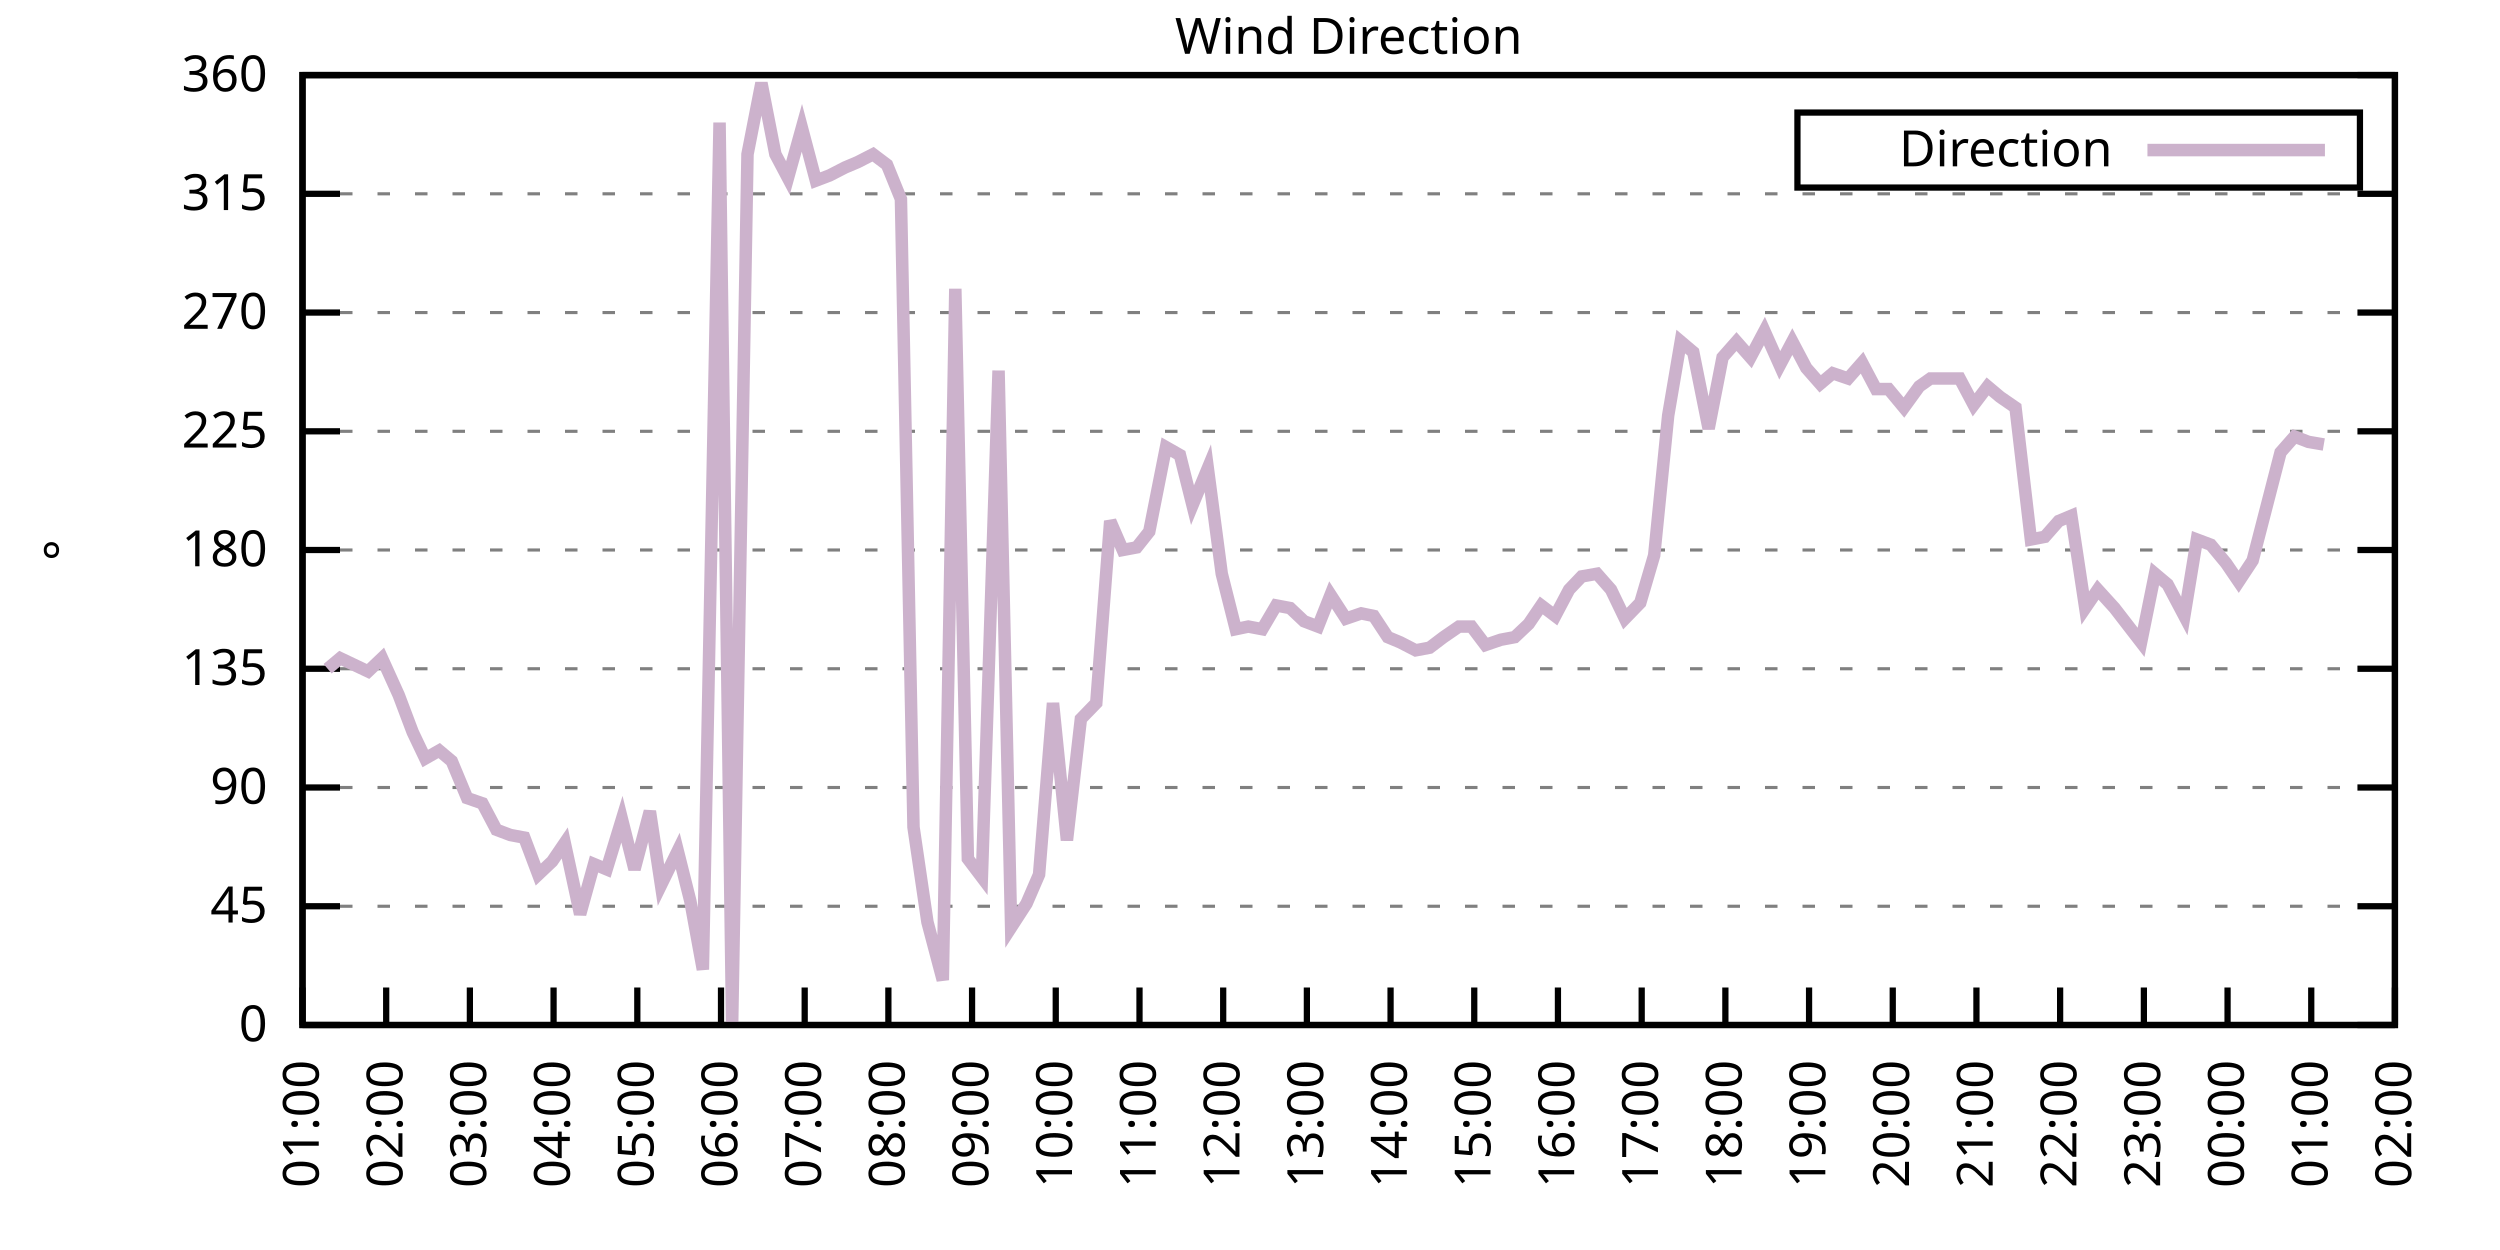
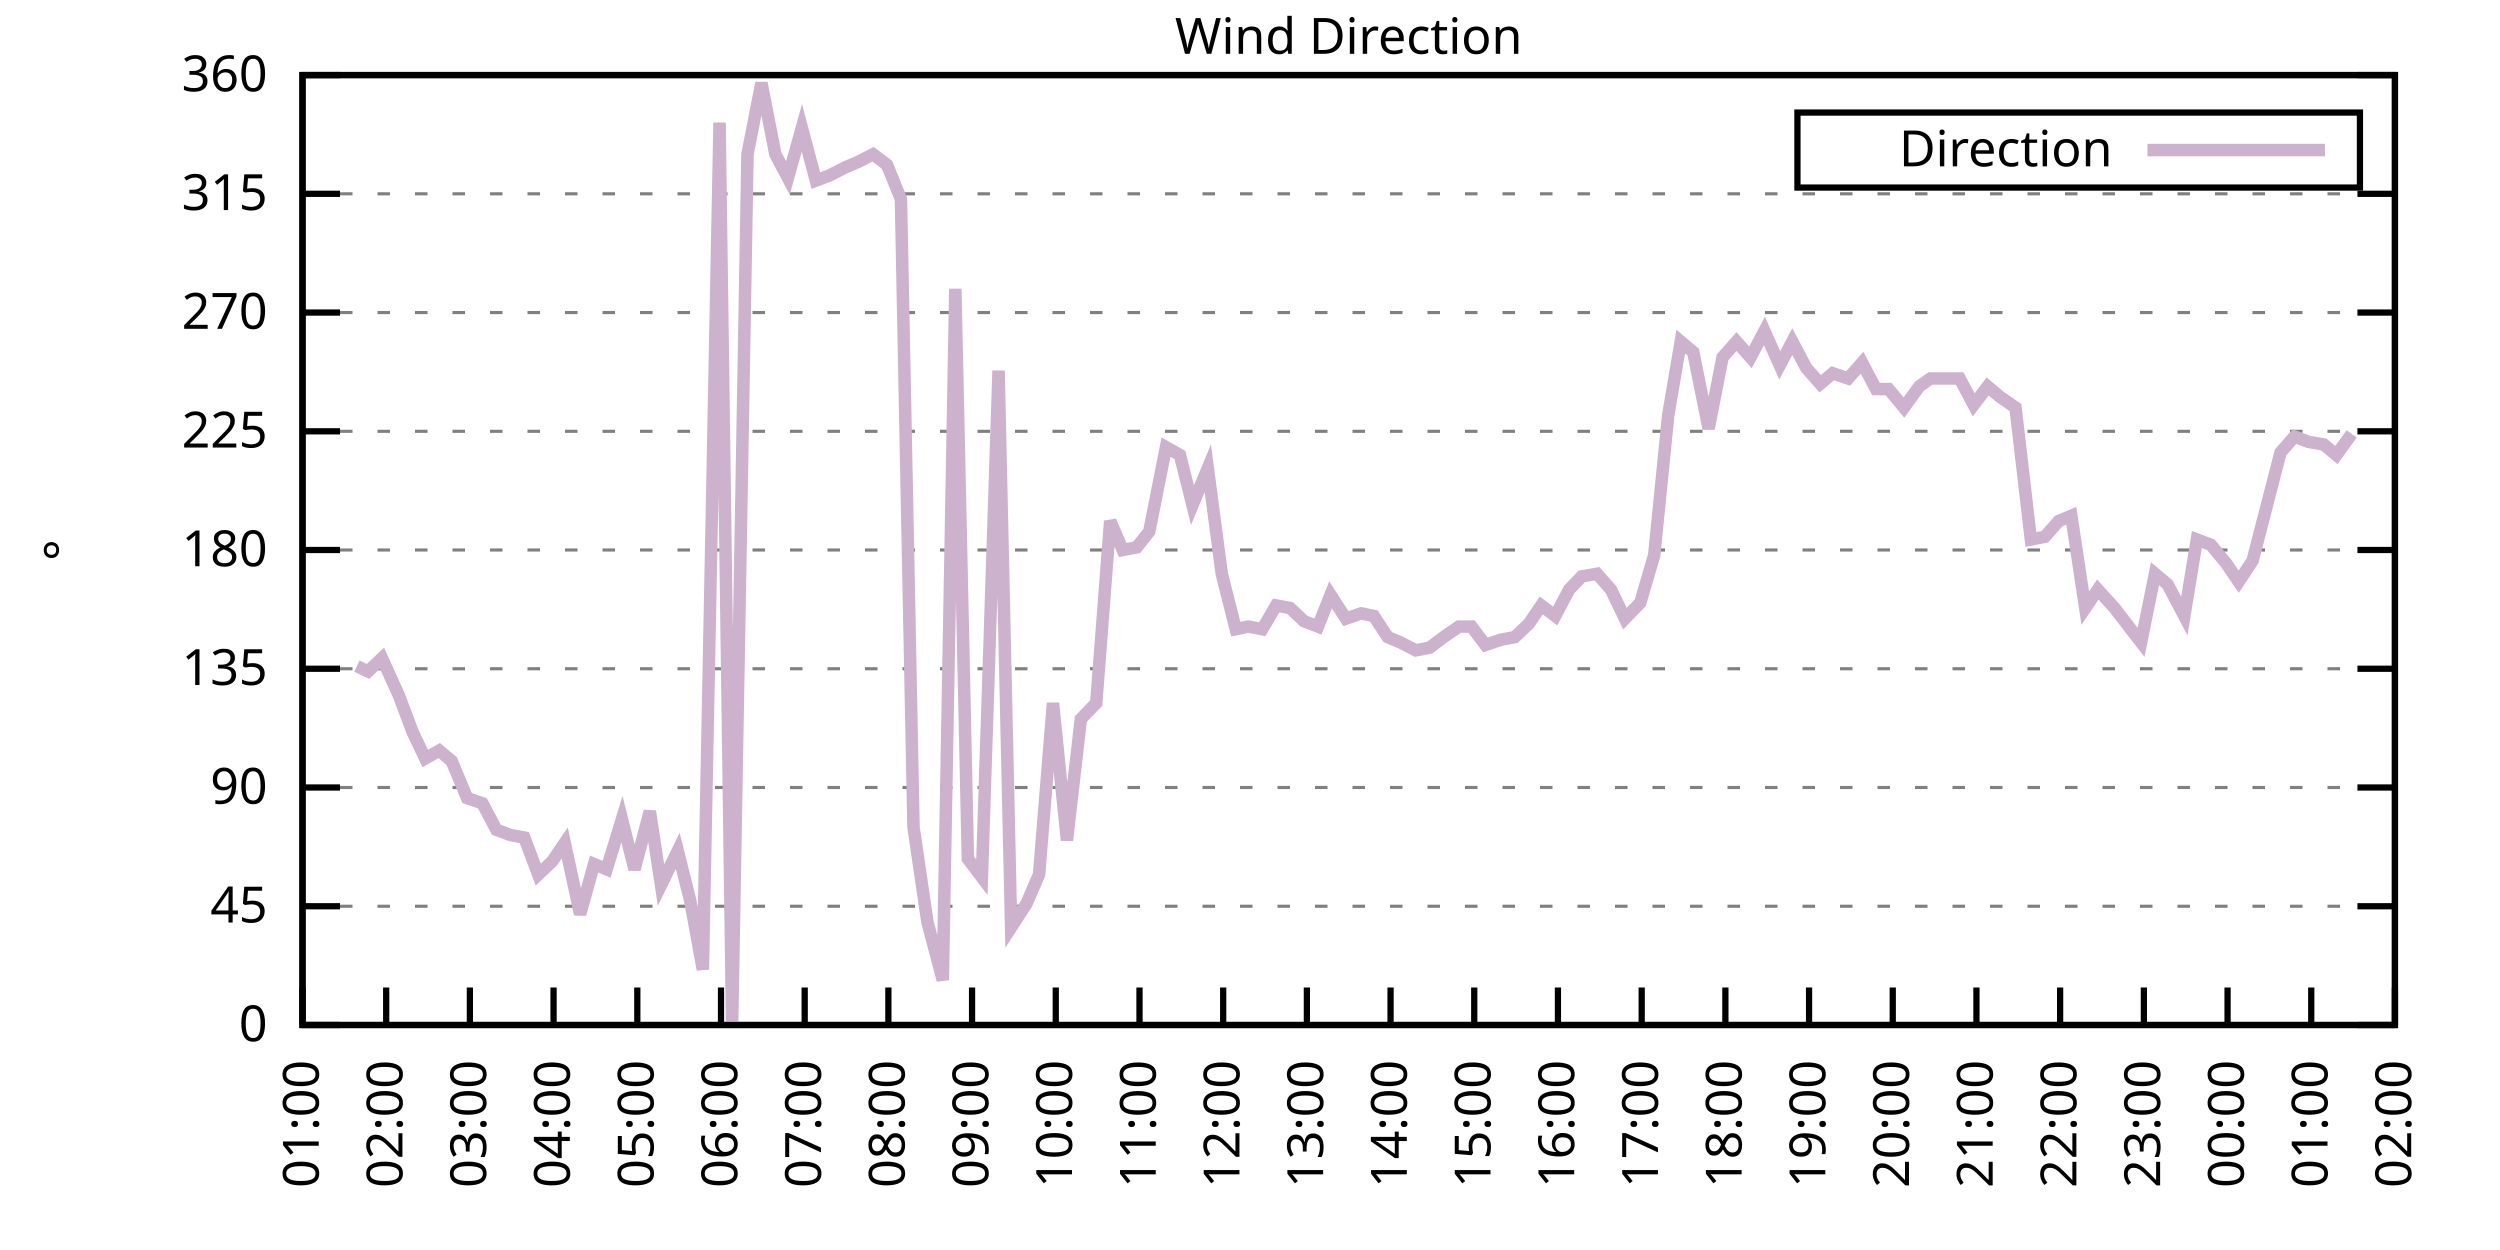
<svg xmlns="http://www.w3.org/2000/svg" xmlns:xlink="http://www.w3.org/1999/xlink" width="400" height="200" viewBox="0 0 400 200">
  <g id="gnuplot_canvas">
    <rect x="0" y="0" width="400" height="200" fill="none" />
    <defs>
      <circle id="gpDot" r="0.5" stroke-width="0.5" stroke="currentColor" />
      <path id="gpPt0" stroke-width="0.333" stroke="currentColor" d="M-1,0 h2 M0,-1 v2" />
      <path id="gpPt1" stroke-width="0.333" stroke="currentColor" d="M-1,-1 L1,1 M1,-1 L-1,1" />
      <path id="gpPt2" stroke-width="0.333" stroke="currentColor" d="M-1,0 L1,0 M0,-1 L0,1 M-1,-1 L1,1 M-1,1 L1,-1" />
      <rect id="gpPt3" stroke-width="0.333" stroke="currentColor" x="-1" y="-1" width="2" height="2" />
      <rect id="gpPt4" stroke-width="0.333" stroke="currentColor" fill="currentColor" x="-1" y="-1" width="2" height="2" />
      <circle id="gpPt5" stroke-width="0.333" stroke="currentColor" cx="0" cy="0" r="1" />
      <use xlink:href="#gpPt5" id="gpPt6" fill="currentColor" stroke="none" />
      <path id="gpPt7" stroke-width="0.333" stroke="currentColor" d="M0,-1.33 L-1.33,0.67 L1.33,0.67 z" />
      <use xlink:href="#gpPt7" id="gpPt8" fill="currentColor" stroke="none" />
      <use xlink:href="#gpPt7" id="gpPt9" stroke="currentColor" transform="rotate(180)" />
      <use xlink:href="#gpPt9" id="gpPt10" fill="currentColor" stroke="none" />
      <use xlink:href="#gpPt3" id="gpPt11" stroke="currentColor" transform="rotate(45)" />
      <use xlink:href="#gpPt11" id="gpPt12" fill="currentColor" stroke="none" />
      <path id="gpPt13" stroke-width="0.333" stroke="currentColor" d="M0,1.330 L1.265,0.411 L0.782,-1.067 L-0.782,-1.076 L-1.265,0.411 z" />
      <use xlink:href="#gpPt13" id="gpPt14" fill="currentColor" stroke="none" />
      <filter id="textbox" filterUnits="objectBoundingBox" x="0" y="0" height="1" width="1">
        <feFlood flood-color="white" flood-opacity="1" result="bgnd" />
        <feComposite in="SourceGraphic" in2="bgnd" operator="atop" />
      </filter>
      <filter id="greybox" filterUnits="objectBoundingBox" x="0" y="0" height="1" width="1">
        <feFlood flood-color="lightgrey" flood-opacity="1" result="grey" />
        <feComposite in="SourceGraphic" in2="grey" operator="atop" />
      </filter>
    </defs>
    <g fill="none" color="white" stroke="currentColor" stroke-width="1.00" stroke-linecap="butt" stroke-linejoin="miter">
</g>
    <g fill="none" color="black" stroke="currentColor" stroke-width="1.00" stroke-linecap="butt" stroke-linejoin="miter">
      <g stroke="none" shape-rendering="crispEdges">
        <polygon fill="rgb(255, 255, 255)" points="48.40,164.00 383.18,164.00 383.18,12.02 48.40,12.02 " />
      </g>
    </g>
    <g fill="none" color="black" stroke="currentColor" stroke-width="1.00" stroke-linecap="butt" stroke-linejoin="miter">
</g>
    <g fill="none" color="black" stroke="black" stroke-width="0.50" stroke-linecap="butt" stroke-linejoin="miter">
</g>
    <g fill="none" color="gray" stroke="currentColor" stroke-width="0.50" stroke-linecap="butt" stroke-linejoin="miter">
      <path stroke="gray" stroke-dasharray="2,4" class="gridline" d="M48.40,164.00 L383.19,164.00  " />
    </g>
    <g fill="none" color="gray" stroke="gray" stroke-width="1.00" stroke-linecap="butt" stroke-linejoin="miter">
</g>
    <g fill="none" color="black" stroke="currentColor" stroke-width="1.00" stroke-linecap="butt" stroke-linejoin="miter">
      <path stroke="black" d="M48.40,164.00 L54.40,164.00 M383.19,164.00 L377.19,164.00  " />
      <g transform="translate(42.80,166.60)" stroke="none" fill="black" font-family="Sans" font-size="8.00" text-anchor="end">
        <text>
          <tspan font-family="Sans"> 0</tspan>
        </text>
      </g>
    </g>
    <g fill="none" color="black" stroke="currentColor" stroke-width="1.00" stroke-linecap="butt" stroke-linejoin="miter">
</g>
    <g fill="none" color="black" stroke="black" stroke-width="0.50" stroke-linecap="butt" stroke-linejoin="miter">
</g>
    <g fill="none" color="gray" stroke="currentColor" stroke-width="0.50" stroke-linecap="butt" stroke-linejoin="miter">
      <path stroke="gray" stroke-dasharray="2,4" class="gridline" d="M48.40,145.00 L383.19,145.00  " />
    </g>
    <g fill="none" color="gray" stroke="gray" stroke-width="1.00" stroke-linecap="butt" stroke-linejoin="miter">
</g>
    <g fill="none" color="black" stroke="currentColor" stroke-width="1.00" stroke-linecap="butt" stroke-linejoin="miter">
      <path stroke="black" d="M48.40,145.00 L54.40,145.00 M383.19,145.00 L377.19,145.00  " />
      <g transform="translate(42.80,147.60)" stroke="none" fill="black" font-family="Sans" font-size="8.00" text-anchor="end">
        <text>
          <tspan font-family="Sans"> 45</tspan>
        </text>
      </g>
    </g>
    <g fill="none" color="black" stroke="currentColor" stroke-width="1.00" stroke-linecap="butt" stroke-linejoin="miter">
</g>
    <g fill="none" color="black" stroke="black" stroke-width="0.50" stroke-linecap="butt" stroke-linejoin="miter">
</g>
    <g fill="none" color="gray" stroke="currentColor" stroke-width="0.50" stroke-linecap="butt" stroke-linejoin="miter">
      <path stroke="gray" stroke-dasharray="2,4" class="gridline" d="M48.40,126.00 L383.19,126.00  " />
    </g>
    <g fill="none" color="gray" stroke="gray" stroke-width="1.00" stroke-linecap="butt" stroke-linejoin="miter">
</g>
    <g fill="none" color="black" stroke="currentColor" stroke-width="1.00" stroke-linecap="butt" stroke-linejoin="miter">
      <path stroke="black" d="M48.40,126.00 L54.40,126.00 M383.19,126.00 L377.19,126.00  " />
      <g transform="translate(42.80,128.60)" stroke="none" fill="black" font-family="Sans" font-size="8.00" text-anchor="end">
        <text>
          <tspan font-family="Sans"> 90</tspan>
        </text>
      </g>
    </g>
    <g fill="none" color="black" stroke="currentColor" stroke-width="1.00" stroke-linecap="butt" stroke-linejoin="miter">
</g>
    <g fill="none" color="black" stroke="black" stroke-width="0.50" stroke-linecap="butt" stroke-linejoin="miter">
</g>
    <g fill="none" color="gray" stroke="currentColor" stroke-width="0.50" stroke-linecap="butt" stroke-linejoin="miter">
      <path stroke="gray" stroke-dasharray="2,4" class="gridline" d="M48.40,107.00 L383.19,107.00  " />
    </g>
    <g fill="none" color="gray" stroke="gray" stroke-width="1.00" stroke-linecap="butt" stroke-linejoin="miter">
</g>
    <g fill="none" color="black" stroke="currentColor" stroke-width="1.00" stroke-linecap="butt" stroke-linejoin="miter">
      <path stroke="black" d="M48.40,107.00 L54.40,107.00 M383.19,107.00 L377.19,107.00  " />
      <g transform="translate(42.80,109.60)" stroke="none" fill="black" font-family="Sans" font-size="8.00" text-anchor="end">
        <text>
          <tspan font-family="Sans"> 135</tspan>
        </text>
      </g>
    </g>
    <g fill="none" color="black" stroke="currentColor" stroke-width="1.00" stroke-linecap="butt" stroke-linejoin="miter">
</g>
    <g fill="none" color="black" stroke="black" stroke-width="0.50" stroke-linecap="butt" stroke-linejoin="miter">
</g>
    <g fill="none" color="gray" stroke="currentColor" stroke-width="0.50" stroke-linecap="butt" stroke-linejoin="miter">
      <path stroke="gray" stroke-dasharray="2,4" class="gridline" d="M48.40,88.00 L383.19,88.00  " />
    </g>
    <g fill="none" color="gray" stroke="gray" stroke-width="1.00" stroke-linecap="butt" stroke-linejoin="miter">
</g>
    <g fill="none" color="black" stroke="currentColor" stroke-width="1.00" stroke-linecap="butt" stroke-linejoin="miter">
      <path stroke="black" d="M48.40,88.00 L54.40,88.00 M383.19,88.00 L377.19,88.00  " />
      <g transform="translate(42.80,90.60)" stroke="none" fill="black" font-family="Sans" font-size="8.00" text-anchor="end">
        <text>
          <tspan font-family="Sans"> 180</tspan>
        </text>
      </g>
    </g>
    <g fill="none" color="black" stroke="currentColor" stroke-width="1.00" stroke-linecap="butt" stroke-linejoin="miter">
</g>
    <g fill="none" color="black" stroke="black" stroke-width="0.50" stroke-linecap="butt" stroke-linejoin="miter">
</g>
    <g fill="none" color="gray" stroke="currentColor" stroke-width="0.50" stroke-linecap="butt" stroke-linejoin="miter">
      <path stroke="gray" stroke-dasharray="2,4" class="gridline" d="M48.40,69.01 L383.19,69.01  " />
    </g>
    <g fill="none" color="gray" stroke="gray" stroke-width="1.00" stroke-linecap="butt" stroke-linejoin="miter">
</g>
    <g fill="none" color="black" stroke="currentColor" stroke-width="1.00" stroke-linecap="butt" stroke-linejoin="miter">
      <path stroke="black" d="M48.40,69.01 L54.40,69.01 M383.19,69.01 L377.19,69.01  " />
      <g transform="translate(42.80,71.61)" stroke="none" fill="black" font-family="Sans" font-size="8.00" text-anchor="end">
        <text>
          <tspan font-family="Sans"> 225</tspan>
        </text>
      </g>
    </g>
    <g fill="none" color="black" stroke="currentColor" stroke-width="1.00" stroke-linecap="butt" stroke-linejoin="miter">
</g>
    <g fill="none" color="black" stroke="black" stroke-width="0.50" stroke-linecap="butt" stroke-linejoin="miter">
</g>
    <g fill="none" color="gray" stroke="currentColor" stroke-width="0.50" stroke-linecap="butt" stroke-linejoin="miter">
      <path stroke="gray" stroke-dasharray="2,4" class="gridline" d="M48.40,50.01 L383.19,50.01  " />
    </g>
    <g fill="none" color="gray" stroke="gray" stroke-width="1.00" stroke-linecap="butt" stroke-linejoin="miter">
</g>
    <g fill="none" color="black" stroke="currentColor" stroke-width="1.00" stroke-linecap="butt" stroke-linejoin="miter">
      <path stroke="black" d="M48.40,50.01 L54.40,50.01 M383.19,50.01 L377.19,50.01  " />
      <g transform="translate(42.80,52.61)" stroke="none" fill="black" font-family="Sans" font-size="8.00" text-anchor="end">
        <text>
          <tspan font-family="Sans"> 270</tspan>
        </text>
      </g>
    </g>
    <g fill="none" color="black" stroke="currentColor" stroke-width="1.00" stroke-linecap="butt" stroke-linejoin="miter">
</g>
    <g fill="none" color="black" stroke="black" stroke-width="0.50" stroke-linecap="butt" stroke-linejoin="miter">
</g>
    <g fill="none" color="gray" stroke="currentColor" stroke-width="0.50" stroke-linecap="butt" stroke-linejoin="miter">
      <path stroke="gray" stroke-dasharray="2,4" class="gridline" d="M48.40,31.01 L383.19,31.01  " />
    </g>
    <g fill="none" color="gray" stroke="gray" stroke-width="1.00" stroke-linecap="butt" stroke-linejoin="miter">
</g>
    <g fill="none" color="black" stroke="currentColor" stroke-width="1.00" stroke-linecap="butt" stroke-linejoin="miter">
      <path stroke="black" d="M48.40,31.01 L54.40,31.01 M383.19,31.01 L377.19,31.01  " />
      <g transform="translate(42.80,33.61)" stroke="none" fill="black" font-family="Sans" font-size="8.00" text-anchor="end">
        <text>
          <tspan font-family="Sans"> 315</tspan>
        </text>
      </g>
    </g>
    <g fill="none" color="black" stroke="currentColor" stroke-width="1.00" stroke-linecap="butt" stroke-linejoin="miter">
</g>
    <g fill="none" color="black" stroke="black" stroke-width="0.50" stroke-linecap="butt" stroke-linejoin="miter">
</g>
    <g fill="none" color="gray" stroke="currentColor" stroke-width="0.50" stroke-linecap="butt" stroke-linejoin="miter">
      <path stroke="gray" stroke-dasharray="2,4" class="gridline" d="M48.40,12.01 L383.19,12.01  " />
    </g>
    <g fill="none" color="gray" stroke="gray" stroke-width="1.00" stroke-linecap="butt" stroke-linejoin="miter">
</g>
    <g fill="none" color="black" stroke="currentColor" stroke-width="1.00" stroke-linecap="butt" stroke-linejoin="miter">
      <path stroke="black" d="M48.40,12.01 L54.40,12.01 M383.19,12.01 L377.19,12.01  " />
      <g transform="translate(42.80,14.61)" stroke="none" fill="black" font-family="Sans" font-size="8.00" text-anchor="end">
        <text>
          <tspan font-family="Sans"> 360</tspan>
        </text>
      </g>
    </g>
    <g fill="none" color="black" stroke="currentColor" stroke-width="1.00" stroke-linecap="butt" stroke-linejoin="miter">
      <path stroke="black" d="M48.40,164.00 L48.40,158.00  " />
      <g transform="translate(51.00,169.60) rotate(270.00)" stroke="none" fill="black" font-family="Sans" font-size="8.00" text-anchor="end">
        <text>
          <tspan font-family="Sans">01:00</tspan>
        </text>
      </g>
    </g>
    <g fill="none" color="black" stroke="currentColor" stroke-width="1.00" stroke-linecap="butt" stroke-linejoin="miter">
      <path stroke="black" d="M61.79,164.00 L61.79,158.00  " />
      <g transform="translate(64.39,169.60) rotate(270.00)" stroke="none" fill="black" font-family="Sans" font-size="8.00" text-anchor="end">
        <text>
          <tspan font-family="Sans">02:00</tspan>
        </text>
      </g>
    </g>
    <g fill="none" color="black" stroke="currentColor" stroke-width="1.00" stroke-linecap="butt" stroke-linejoin="miter">
      <path stroke="black" d="M75.18,164.00 L75.18,158.00  " />
      <g transform="translate(77.78,169.60) rotate(270.00)" stroke="none" fill="black" font-family="Sans" font-size="8.00" text-anchor="end">
        <text>
          <tspan font-family="Sans">03:00</tspan>
        </text>
      </g>
    </g>
    <g fill="none" color="black" stroke="currentColor" stroke-width="1.00" stroke-linecap="butt" stroke-linejoin="miter">
      <path stroke="black" d="M88.57,164.00 L88.57,158.00  " />
      <g transform="translate(91.17,169.60) rotate(270.00)" stroke="none" fill="black" font-family="Sans" font-size="8.00" text-anchor="end">
        <text>
          <tspan font-family="Sans">04:00</tspan>
        </text>
      </g>
    </g>
    <g fill="none" color="black" stroke="currentColor" stroke-width="1.00" stroke-linecap="butt" stroke-linejoin="miter">
      <path stroke="black" d="M101.97,164.00 L101.97,158.00  " />
      <g transform="translate(104.57,169.60) rotate(270.00)" stroke="none" fill="black" font-family="Sans" font-size="8.00" text-anchor="end">
        <text>
          <tspan font-family="Sans">05:00</tspan>
        </text>
      </g>
    </g>
    <g fill="none" color="black" stroke="currentColor" stroke-width="1.00" stroke-linecap="butt" stroke-linejoin="miter">
      <path stroke="black" d="M115.36,164.00 L115.36,158.00  " />
      <g transform="translate(117.96,169.60) rotate(270.00)" stroke="none" fill="black" font-family="Sans" font-size="8.00" text-anchor="end">
        <text>
          <tspan font-family="Sans">06:00</tspan>
        </text>
      </g>
    </g>
    <g fill="none" color="black" stroke="currentColor" stroke-width="1.00" stroke-linecap="butt" stroke-linejoin="miter">
      <path stroke="black" d="M128.75,164.00 L128.75,158.00  " />
      <g transform="translate(131.35,169.60) rotate(270.00)" stroke="none" fill="black" font-family="Sans" font-size="8.00" text-anchor="end">
        <text>
          <tspan font-family="Sans">07:00</tspan>
        </text>
      </g>
    </g>
    <g fill="none" color="black" stroke="currentColor" stroke-width="1.00" stroke-linecap="butt" stroke-linejoin="miter">
      <path stroke="black" d="M142.14,164.00 L142.14,158.00  " />
      <g transform="translate(144.74,169.60) rotate(270.00)" stroke="none" fill="black" font-family="Sans" font-size="8.00" text-anchor="end">
        <text>
          <tspan font-family="Sans">08:00</tspan>
        </text>
      </g>
    </g>
    <g fill="none" color="black" stroke="currentColor" stroke-width="1.00" stroke-linecap="butt" stroke-linejoin="miter">
      <path stroke="black" d="M155.53,164.00 L155.53,158.00  " />
      <g transform="translate(158.13,169.60) rotate(270.00)" stroke="none" fill="black" font-family="Sans" font-size="8.00" text-anchor="end">
        <text>
          <tspan font-family="Sans">09:00</tspan>
        </text>
      </g>
    </g>
    <g fill="none" color="black" stroke="currentColor" stroke-width="1.00" stroke-linecap="butt" stroke-linejoin="miter">
      <path stroke="black" d="M168.92,164.00 L168.92,158.00  " />
      <g transform="translate(171.52,169.60) rotate(270.00)" stroke="none" fill="black" font-family="Sans" font-size="8.00" text-anchor="end">
        <text>
          <tspan font-family="Sans">10:00</tspan>
        </text>
      </g>
    </g>
    <g fill="none" color="black" stroke="currentColor" stroke-width="1.00" stroke-linecap="butt" stroke-linejoin="miter">
      <path stroke="black" d="M182.32,164.00 L182.32,158.00  " />
      <g transform="translate(184.92,169.60) rotate(270.00)" stroke="none" fill="black" font-family="Sans" font-size="8.00" text-anchor="end">
        <text>
          <tspan font-family="Sans">11:00</tspan>
        </text>
      </g>
    </g>
    <g fill="none" color="black" stroke="currentColor" stroke-width="1.00" stroke-linecap="butt" stroke-linejoin="miter">
      <path stroke="black" d="M195.71,164.00 L195.71,158.00  " />
      <g transform="translate(198.31,169.60) rotate(270.00)" stroke="none" fill="black" font-family="Sans" font-size="8.00" text-anchor="end">
        <text>
          <tspan font-family="Sans">12:00</tspan>
        </text>
      </g>
    </g>
    <g fill="none" color="black" stroke="currentColor" stroke-width="1.00" stroke-linecap="butt" stroke-linejoin="miter">
      <path stroke="black" d="M209.10,164.00 L209.10,158.00  " />
      <g transform="translate(211.70,169.60) rotate(270.00)" stroke="none" fill="black" font-family="Sans" font-size="8.00" text-anchor="end">
        <text>
          <tspan font-family="Sans">13:00</tspan>
        </text>
      </g>
    </g>
    <g fill="none" color="black" stroke="currentColor" stroke-width="1.00" stroke-linecap="butt" stroke-linejoin="miter">
      <path stroke="black" d="M222.49,164.00 L222.49,158.00  " />
      <g transform="translate(225.09,169.60) rotate(270.00)" stroke="none" fill="black" font-family="Sans" font-size="8.00" text-anchor="end">
        <text>
          <tspan font-family="Sans">14:00</tspan>
        </text>
      </g>
    </g>
    <g fill="none" color="black" stroke="currentColor" stroke-width="1.00" stroke-linecap="butt" stroke-linejoin="miter">
      <path stroke="black" d="M235.88,164.00 L235.88,158.00  " />
      <g transform="translate(238.48,169.60) rotate(270.00)" stroke="none" fill="black" font-family="Sans" font-size="8.00" text-anchor="end">
        <text>
          <tspan font-family="Sans">15:00</tspan>
        </text>
      </g>
    </g>
    <g fill="none" color="black" stroke="currentColor" stroke-width="1.00" stroke-linecap="butt" stroke-linejoin="miter">
      <path stroke="black" d="M249.27,164.00 L249.27,158.00  " />
      <g transform="translate(251.87,169.60) rotate(270.00)" stroke="none" fill="black" font-family="Sans" font-size="8.00" text-anchor="end">
        <text>
          <tspan font-family="Sans">16:00</tspan>
        </text>
      </g>
    </g>
    <g fill="none" color="black" stroke="currentColor" stroke-width="1.00" stroke-linecap="butt" stroke-linejoin="miter">
      <path stroke="black" d="M262.67,164.00 L262.67,158.00  " />
      <g transform="translate(265.27,169.60) rotate(270.00)" stroke="none" fill="black" font-family="Sans" font-size="8.00" text-anchor="end">
        <text>
          <tspan font-family="Sans">17:00</tspan>
        </text>
      </g>
    </g>
    <g fill="none" color="black" stroke="currentColor" stroke-width="1.00" stroke-linecap="butt" stroke-linejoin="miter">
      <path stroke="black" d="M276.06,164.00 L276.06,158.00  " />
      <g transform="translate(278.66,169.60) rotate(270.00)" stroke="none" fill="black" font-family="Sans" font-size="8.00" text-anchor="end">
        <text>
          <tspan font-family="Sans">18:00</tspan>
        </text>
      </g>
    </g>
    <g fill="none" color="black" stroke="currentColor" stroke-width="1.00" stroke-linecap="butt" stroke-linejoin="miter">
      <path stroke="black" d="M289.45,164.00 L289.45,158.00  " />
      <g transform="translate(292.05,169.60) rotate(270.00)" stroke="none" fill="black" font-family="Sans" font-size="8.00" text-anchor="end">
        <text>
          <tspan font-family="Sans">19:00</tspan>
        </text>
      </g>
    </g>
    <g fill="none" color="black" stroke="currentColor" stroke-width="1.00" stroke-linecap="butt" stroke-linejoin="miter">
      <path stroke="black" d="M302.84,164.00 L302.84,158.00  " />
      <g transform="translate(305.44,169.60) rotate(270.00)" stroke="none" fill="black" font-family="Sans" font-size="8.00" text-anchor="end">
        <text>
          <tspan font-family="Sans">20:00</tspan>
        </text>
      </g>
    </g>
    <g fill="none" color="black" stroke="currentColor" stroke-width="1.00" stroke-linecap="butt" stroke-linejoin="miter">
      <path stroke="black" d="M316.23,164.00 L316.23,158.00  " />
      <g transform="translate(318.83,169.60) rotate(270.00)" stroke="none" fill="black" font-family="Sans" font-size="8.00" text-anchor="end">
        <text>
          <tspan font-family="Sans">21:00</tspan>
        </text>
      </g>
    </g>
    <g fill="none" color="black" stroke="currentColor" stroke-width="1.00" stroke-linecap="butt" stroke-linejoin="miter">
      <path stroke="black" d="M329.62,164.00 L329.62,158.00  " />
      <g transform="translate(332.22,169.60) rotate(270.00)" stroke="none" fill="black" font-family="Sans" font-size="8.00" text-anchor="end">
        <text>
          <tspan font-family="Sans">22:00</tspan>
        </text>
      </g>
    </g>
    <g fill="none" color="black" stroke="currentColor" stroke-width="1.00" stroke-linecap="butt" stroke-linejoin="miter">
      <path stroke="black" d="M343.02,164.00 L343.02,158.00  " />
      <g transform="translate(345.62,169.60) rotate(270.00)" stroke="none" fill="black" font-family="Sans" font-size="8.00" text-anchor="end">
        <text>
          <tspan font-family="Sans">23:00</tspan>
        </text>
      </g>
    </g>
    <g fill="none" color="black" stroke="currentColor" stroke-width="1.00" stroke-linecap="butt" stroke-linejoin="miter">
      <path stroke="black" d="M356.41,164.00 L356.41,158.00  " />
      <g transform="translate(359.01,169.60) rotate(270.00)" stroke="none" fill="black" font-family="Sans" font-size="8.00" text-anchor="end">
        <text>
          <tspan font-family="Sans">00:00</tspan>
        </text>
      </g>
    </g>
    <g fill="none" color="black" stroke="currentColor" stroke-width="1.00" stroke-linecap="butt" stroke-linejoin="miter">
      <path stroke="black" d="M369.80,164.00 L369.80,158.00  " />
      <g transform="translate(372.40,169.60) rotate(270.00)" stroke="none" fill="black" font-family="Sans" font-size="8.00" text-anchor="end">
        <text>
          <tspan font-family="Sans">01:00</tspan>
        </text>
      </g>
    </g>
    <g fill="none" color="black" stroke="currentColor" stroke-width="1.00" stroke-linecap="butt" stroke-linejoin="miter">
      <path stroke="black" d="M383.19,164.00 L383.19,158.00  " />
      <g transform="translate(385.79,169.60) rotate(270.00)" stroke="none" fill="black" font-family="Sans" font-size="8.00" text-anchor="end">
        <text>
          <tspan font-family="Sans">02:00</tspan>
        </text>
      </g>
    </g>
    <g fill="none" color="black" stroke="currentColor" stroke-width="1.00" stroke-linecap="butt" stroke-linejoin="miter">
</g>
    <g fill="none" color="black" stroke="currentColor" stroke-width="1.00" stroke-linecap="butt" stroke-linejoin="miter">
      <path stroke="black" d="M48.40,12.01 L48.40,164.00 L383.19,164.00 L383.19,12.01 L48.40,12.01 Z  " />
    </g>
    <g fill="none" color="black" stroke="currentColor" stroke-width="1.00" stroke-linecap="butt" stroke-linejoin="miter">
</g>
    <g fill="none" color="black" stroke="currentColor" stroke-width="1.00" stroke-linecap="butt" stroke-linejoin="miter">
      <path stroke="black" d="M287.59,30.01 L287.59,18.01 L377.59,18.01 L377.59,30.01 L287.59,30.01 Z  " />
    </g>
    <g id="Wind_direction_plot_1">
      <g fill="none" color="white" stroke="black" stroke-width="2.00" stroke-linecap="butt" stroke-linejoin="miter">
</g>
      <g fill="none" color="black" stroke="currentColor" stroke-width="2.00" stroke-linecap="butt" stroke-linejoin="miter">
        <g transform="translate(337.99,26.61)" stroke="none" fill="black" font-family="Sans" font-size="8.00" text-anchor="end">
          <text>
            <tspan font-family="Sans">Direction</tspan>
          </text>
        </g>
      </g>
      <g fill="none" color="black" stroke="currentColor" stroke-width="2.00" stroke-linecap="butt" stroke-linejoin="miter">
-         <path stroke="rgb(204, 178, 204)" d="M343.59,24.01 L371.99,24.01 M52.42,107.00 L54.43,105.31 L57.10,106.58 L58.89,107.43 L61.12,105.31 L63.80,111.23   L66.03,117.14 L68.04,121.36 L70.27,120.09 L72.28,121.78 L74.74,127.69 L77.19,128.54 L79.42,132.76 L81.66,133.60   L83.89,134.02 L86.12,139.93 L88.35,137.82 L90.36,134.87 L92.82,146.27 L95.05,138.25 L97.06,139.09 L99.51,131.07   L101.52,139.09 L103.98,129.80 L105.76,141.62 L108.44,136.14 L110.45,144.16 L112.46,155.13 L115.13,19.61 L117.14,164.00   L119.60,24.68 L121.83,13.28 L124.06,24.68 L126.07,28.48 L128.30,20.45 L130.54,28.90 L132.77,28.05 L135.22,26.79   L137.23,25.94 L139.69,24.68 L141.92,26.36 L144.15,31.85 L146.16,132.34 L148.39,147.53 L150.85,156.82 L152.85,46.21   L154.86,137.40 L157.10,140.36 L159.77,59.30 L161.78,148.38 L164.24,144.58 L166.25,139.93 L168.48,112.49 L170.71,134.45   L172.94,115.03 L175.40,112.49 L177.63,83.36 L179.64,88.00 L181.87,87.58 L183.88,85.05 L186.56,71.54 L188.79,72.81   L190.80,80.83 L193.25,74.92 L195.48,91.80 L197.72,100.67 L199.73,100.25 L201.96,100.67 L204.19,96.87 L206.42,97.29   L208.65,99.40 L210.88,100.25 L212.89,95.18 L215.35,98.98 L217.80,98.14 L219.81,98.56 L222.04,101.94 L224.05,102.78   L226.51,104.05 L228.74,103.63 L230.97,101.94 L233.43,100.25 L235.44,100.25 L237.67,103.20 L240.12,102.36 L242.36,101.94   L244.59,99.83 L246.60,96.87 L248.83,98.56 L251.06,94.34 L253.07,92.23 L255.52,91.80 L257.76,94.34 L259.99,98.98   L262.44,96.45 L264.67,88.85 L266.91,66.47 L268.92,54.65 L270.92,56.34 L273.38,68.58 L275.61,57.18 L277.84,54.65   L280.07,57.18 L282.31,52.96 L284.76,58.45 L286.77,54.65 L289.00,58.87 L291.23,61.41 L293.24,59.72 L295.70,60.56   L297.93,58.03 L300.16,62.25 L302.17,62.25 L304.63,65.21 L307.08,61.83 L308.87,60.56 L311.32,60.56 L313.55,60.56   L315.79,64.78 L318.02,61.83 L320.03,63.52 L322.48,65.21 L324.94,86.32 L327.17,85.89 L329.40,83.36 L331.41,82.52   L333.64,97.29 L335.65,94.34 L338.33,97.29 L342.57,102.78 L344.80,91.80 L346.81,93.49 L349.49,98.56 L351.50,86.32   L353.73,87.16 L356.18,90.12 L358.19,93.07 L360.42,89.69 L364.89,72.38 L367.12,69.85 L369.35,70.70 L371.81,71.12    " />
+         <path stroke="rgb(204, 178, 204)" d="M343.59,24.01 L371.99,24.01 M57.10,106.58 L58.89,107.43 L61.12,105.31 L63.80,111.23 L66.03,117.14 L68.04,121.36   L70.27,120.09 L72.28,121.78 L74.74,127.69 L77.19,128.54 L79.42,132.76 L81.66,133.60 L83.89,134.02 L86.12,139.93   L88.35,137.82 L90.36,134.87 L92.82,146.27 L95.05,138.25 L97.06,139.09 L99.51,131.07 L101.52,139.09 L103.98,129.80   L105.76,141.62 L108.44,136.14 L110.45,144.16 L112.46,155.13 L115.13,19.61 L117.14,164.00 L119.60,24.68 L121.83,13.28   L124.06,24.68 L126.07,28.48 L128.30,20.45 L130.54,28.90 L132.77,28.05 L135.22,26.79 L137.23,25.94 L139.69,24.68   L141.92,26.36 L144.15,31.85 L146.16,132.34 L148.39,147.53 L150.85,156.82 L152.85,46.21 L154.86,137.40 L157.10,140.36   L159.77,59.30 L161.78,148.38 L164.24,144.58 L166.25,139.93 L168.48,112.49 L170.71,134.45 L172.94,115.03 L175.40,112.49   L177.63,83.36 L179.64,88.00 L181.87,87.58 L183.88,85.05 L186.56,71.54 L188.79,72.81 L190.80,80.83 L193.25,74.92   L195.48,91.80 L197.72,100.67 L199.73,100.25 L201.96,100.67 L204.19,96.87 L206.42,97.29 L208.65,99.40 L210.88,100.25   L212.89,95.18 L215.35,98.98 L217.80,98.14 L219.81,98.56 L222.04,101.94 L224.05,102.78 L226.51,104.05 L228.74,103.63   L230.97,101.94 L233.43,100.25 L235.44,100.25 L237.67,103.20 L240.12,102.36 L242.36,101.94 L244.59,99.83 L246.60,96.87   L248.83,98.56 L251.06,94.34 L253.07,92.23 L255.52,91.80 L257.76,94.34 L259.99,98.98 L262.44,96.45 L264.67,88.85   L266.91,66.47 L268.92,54.65 L270.92,56.34 L273.38,68.58 L275.61,57.18 L277.84,54.65 L280.07,57.18 L282.31,52.96   L284.76,58.45 L286.77,54.65 L289.00,58.87 L291.23,61.41 L293.24,59.72 L295.70,60.56 L297.93,58.03 L300.16,62.25   L302.17,62.25 L304.63,65.21 L307.08,61.83 L308.87,60.56 L311.32,60.56 L313.55,60.56 L315.79,64.78 L318.02,61.83   L320.03,63.52 L322.48,65.21 L324.94,86.32 L327.17,85.89 L329.40,83.36 L331.41,82.52 L333.64,97.29 L335.65,94.34   L338.33,97.29 L342.57,102.78 L344.80,91.80 L346.81,93.49 L349.49,98.56 L351.50,86.32 L353.73,87.16 L356.18,90.12   L358.19,93.07 L360.42,89.69 L364.89,72.38 L367.12,69.85 L369.35,70.70 L371.81,71.12 L373.82,72.81 L376.27,69.43    " />
      </g>
    </g>
    <g fill="none" color="black" stroke="currentColor" stroke-width="2.00" stroke-linecap="butt" stroke-linejoin="miter">
</g>
    <g fill="none" color="black" stroke="black" stroke-width="1.00" stroke-linecap="butt" stroke-linejoin="miter">
</g>
    <g fill="none" color="black" stroke="currentColor" stroke-width="1.00" stroke-linecap="butt" stroke-linejoin="miter">
      <path stroke="black" d="M48.40,12.01 L48.40,164.00 L383.19,164.00 L383.19,12.01 L48.40,12.01 Z  " />
      <g transform="translate(12.80,88.01) rotate(270.00)" stroke="none" fill="black" font-family="Sans" font-size="8.00" text-anchor="middle">
        <text>
          <tspan font-family="Sans">°</tspan>
        </text>
      </g>
    </g>
    <g fill="none" color="black" stroke="currentColor" stroke-width="1.00" stroke-linecap="butt" stroke-linejoin="miter">
</g>
    <g fill="none" color="black" stroke="currentColor" stroke-width="1.00" stroke-linecap="butt" stroke-linejoin="miter">
      <g transform="translate(215.79,8.61)" stroke="none" fill="black" font-family="Sans" font-size="8.00" text-anchor="middle">
        <text>
          <tspan font-family="Sans">Wind Direction</tspan>
        </text>
      </g>
    </g>
    <g fill="none" color="black" stroke="currentColor" stroke-width="1.00" stroke-linecap="butt" stroke-linejoin="miter">
</g>
  </g>
</svg>
